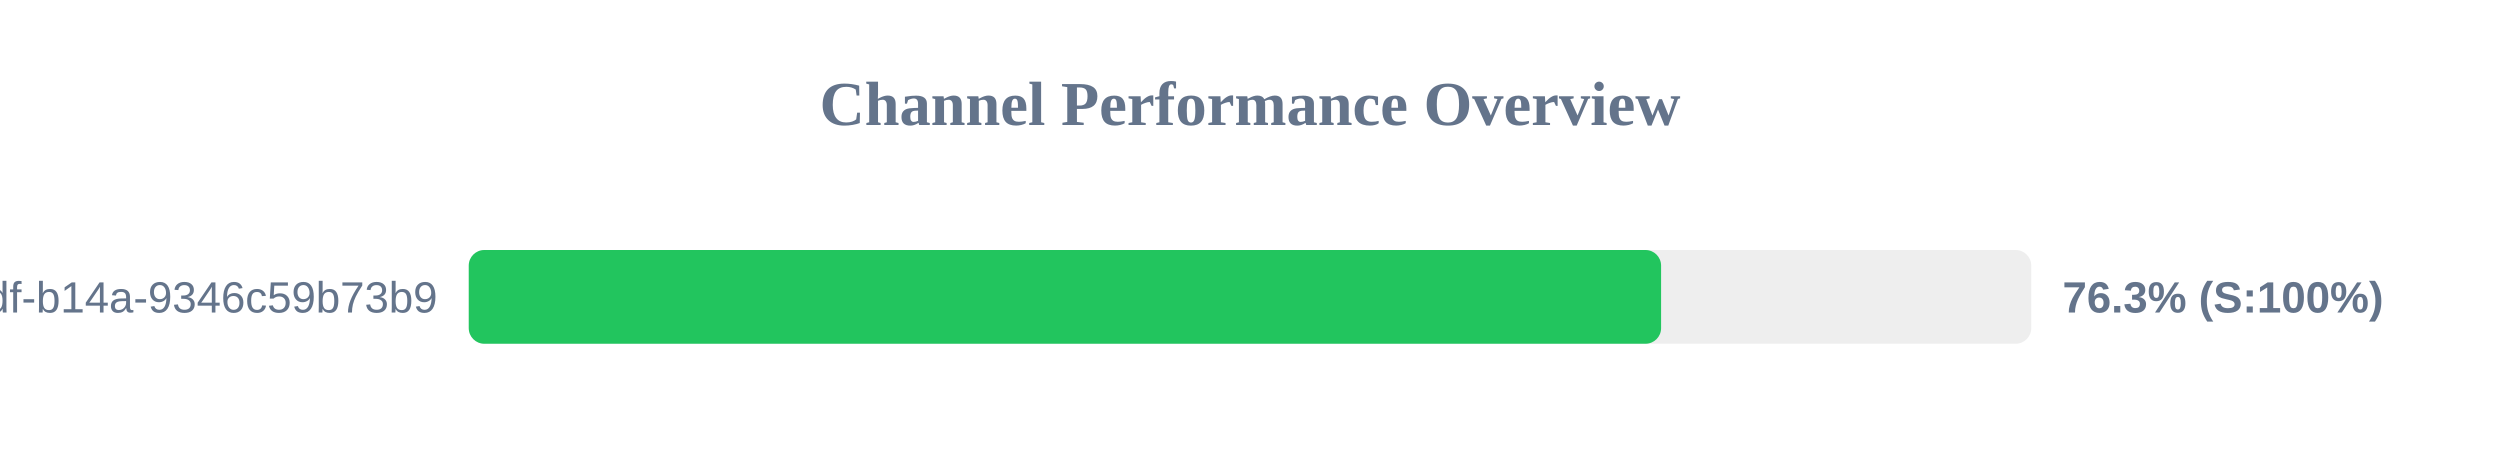
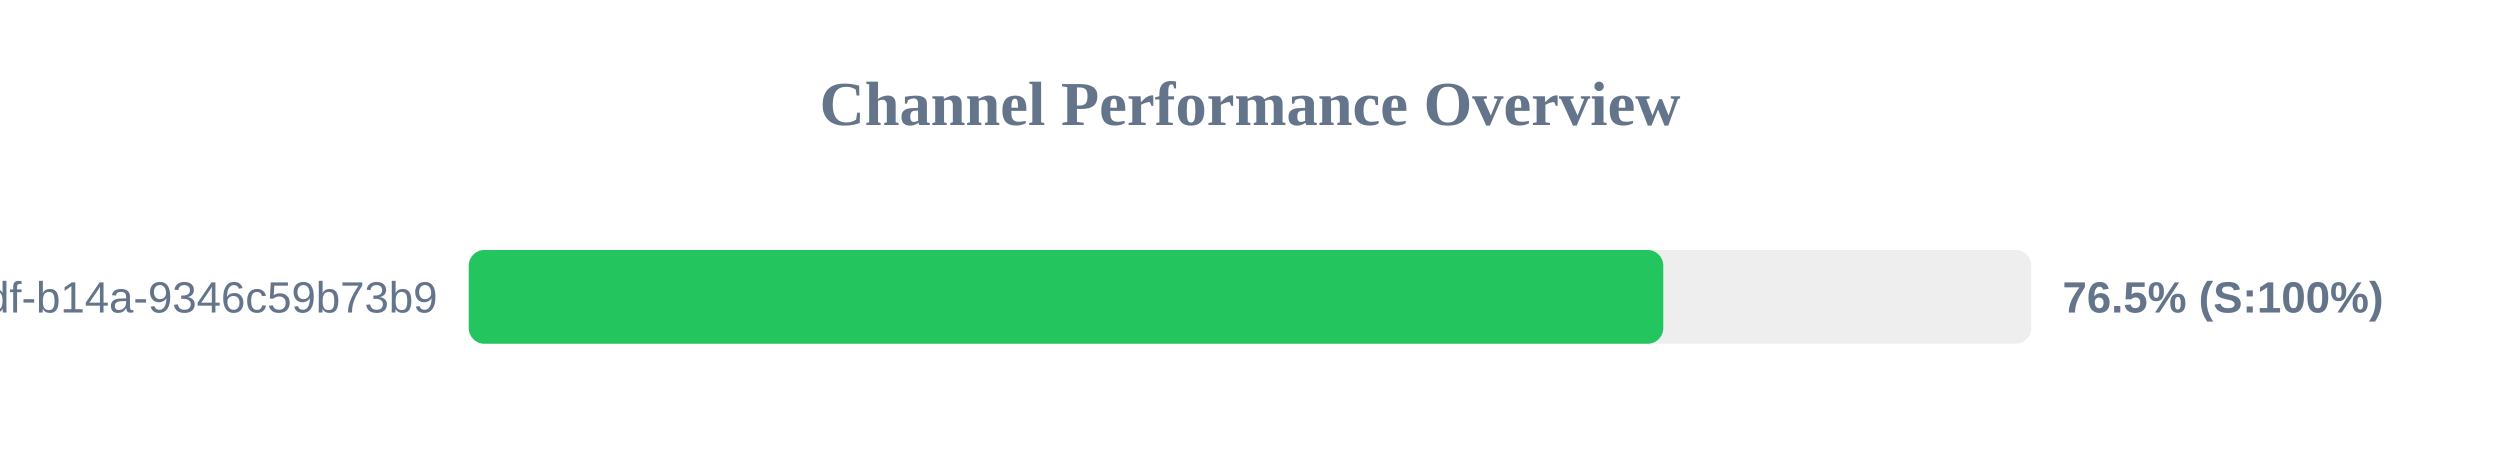
<svg xmlns="http://www.w3.org/2000/svg" width="800" height="150" version="1.1">
  <style>
        .row { font: 14px Arial; fill: #64748b; }
        .score { font: bold 14px Arial; fill: #64748b; }
    </style>
  <text x="400" y="40" text-anchor="middle" font-size="20px" font-weight="bold" fill="#64748b">Channel Performance Overview</text>
  <rect x="150" y="80" width="500" height="30" fill="#eee" rx="5" />
-   <rect x="150" y="80" width="381.55" height="30" fill="#22c55e" rx="5" />
+   <rect x="150" y="80" width="382.25" height="30" fill="#22c55e" rx="5" />
  <text x="140" y="100" text-anchor="end" class="row">?uuid=55ca7a9e-cf90-49df-b14a-9346c59b73b9</text>
-   <text x="660" y="100" text-anchor="start" class="score">76.3% (S:100%)</text>
+   <text x="660" y="100" text-anchor="start" class="score">76.5% (S:100%)</text>
</svg>
